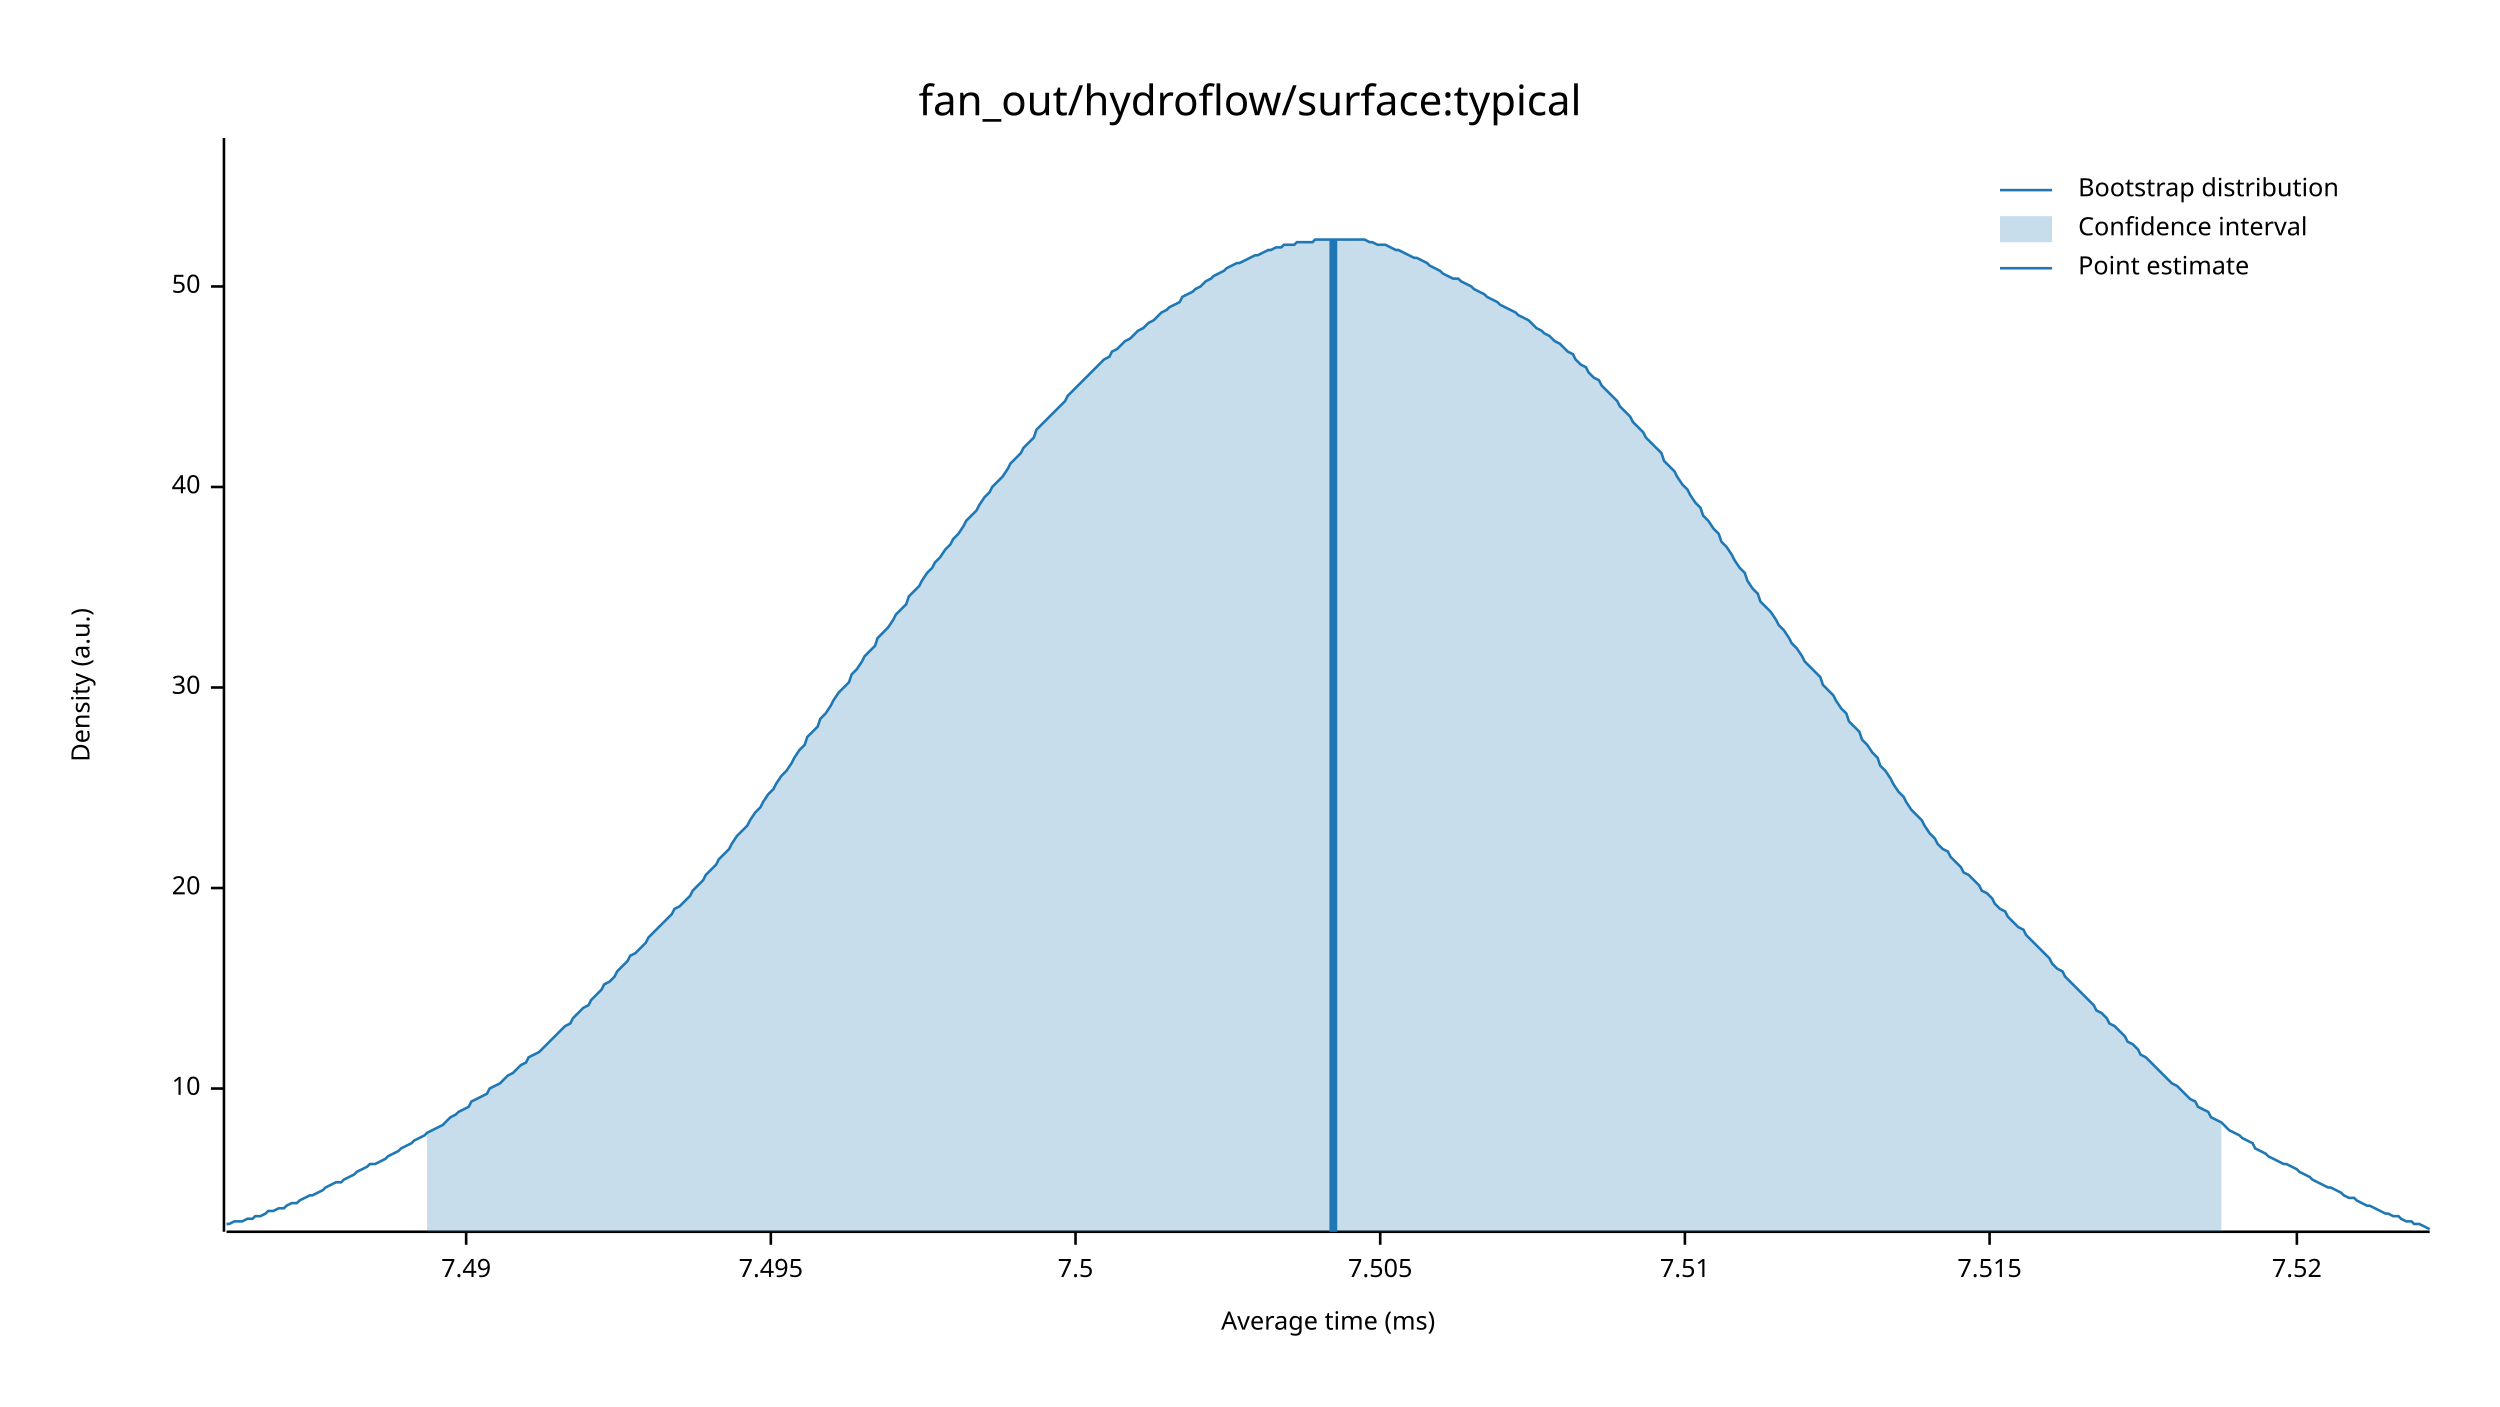
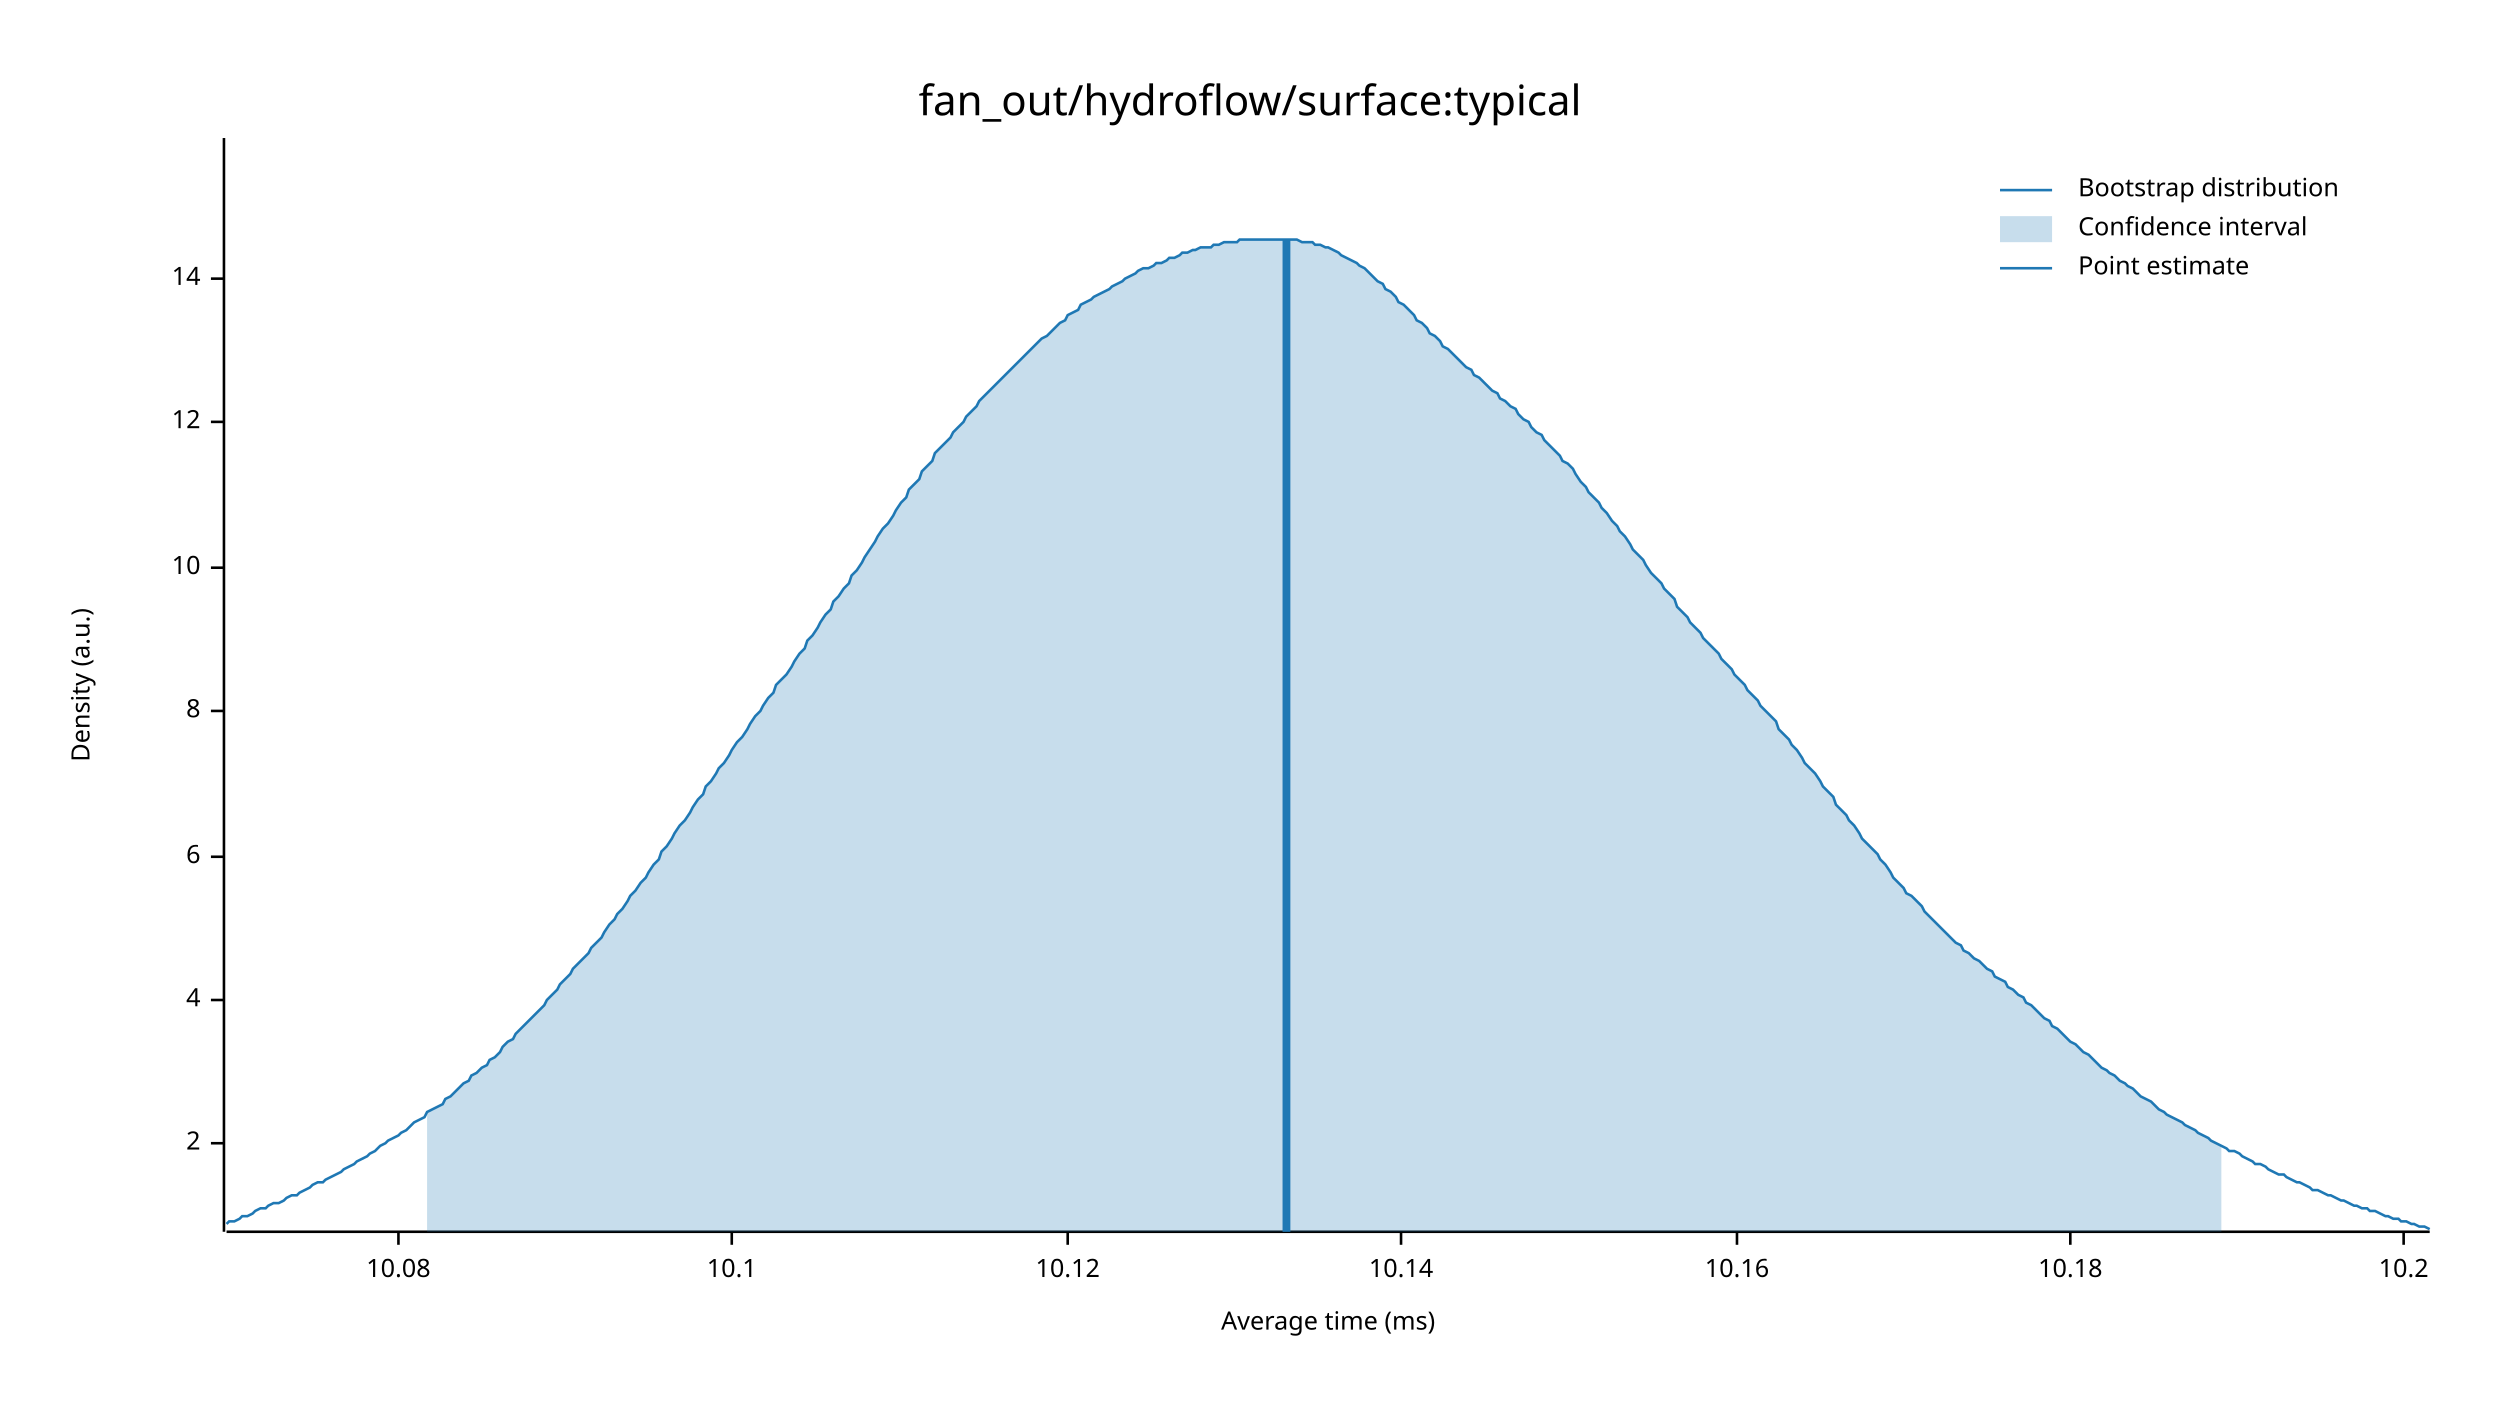
<svg xmlns="http://www.w3.org/2000/svg" width="960" height="540" viewBox="0 0 960 540">
  <text x="480" y="32" dy="0.76em" text-anchor="middle" font-family="sans-serif" font-size="16.129" opacity="1" fill="#000000">
fan_out/hydroflow/surface:typical
</text>
  <text x="27" y="263" dy="0.76em" text-anchor="middle" font-family="sans-serif" font-size="9.677" opacity="1" fill="#000000" transform="rotate(270, 27, 263)">
Density (a.u.)
</text>
  <text x="510" y="513" dy="-0.5ex" text-anchor="middle" font-family="sans-serif" font-size="9.677" opacity="1" fill="#000000">
Average time (ms)
</text>
  <polyline fill="none" opacity="1" stroke="#000000" stroke-width="1" points="86,53 86,473 " />
-   <text x="77" y="418" dy="0.5ex" text-anchor="end" font-family="sans-serif" font-size="9.677" opacity="1" fill="#000000">
+   <text x="77" y="439" dy="0.5ex" text-anchor="end" font-family="sans-serif" font-size="9.677" opacity="1" fill="#000000">
+ 2
+ </text>
+   <polyline fill="none" opacity="1" stroke="#000000" stroke-width="1" points="81,439 86,439 " />
+   <text x="77" y="384" dy="0.5ex" text-anchor="end" font-family="sans-serif" font-size="9.677" opacity="1" fill="#000000">
+ 4
+ </text>
+   <polyline fill="none" opacity="1" stroke="#000000" stroke-width="1" points="81,384 86,384 " />
+   <text x="77" y="329" dy="0.5ex" text-anchor="end" font-family="sans-serif" font-size="9.677" opacity="1" fill="#000000">
+ 6
+ </text>
+   <polyline fill="none" opacity="1" stroke="#000000" stroke-width="1" points="81,329 86,329 " />
+   <text x="77" y="273" dy="0.5ex" text-anchor="end" font-family="sans-serif" font-size="9.677" opacity="1" fill="#000000">
+ 8
+ </text>
+   <polyline fill="none" opacity="1" stroke="#000000" stroke-width="1" points="81,273 86,273 " />
+   <text x="77" y="218" dy="0.5ex" text-anchor="end" font-family="sans-serif" font-size="9.677" opacity="1" fill="#000000">
10
</text>
-   <polyline fill="none" opacity="1" stroke="#000000" stroke-width="1" points="81,418 86,418 " />
-   <text x="77" y="341" dy="0.5ex" text-anchor="end" font-family="sans-serif" font-size="9.677" opacity="1" fill="#000000">
- 20
+   <polyline fill="none" opacity="1" stroke="#000000" stroke-width="1" points="81,218 86,218 " />
+   <text x="77" y="162" dy="0.5ex" text-anchor="end" font-family="sans-serif" font-size="9.677" opacity="1" fill="#000000">
+ 12
</text>
-   <polyline fill="none" opacity="1" stroke="#000000" stroke-width="1" points="81,341 86,341 " />
-   <text x="77" y="264" dy="0.5ex" text-anchor="end" font-family="sans-serif" font-size="9.677" opacity="1" fill="#000000">
- 30
+   <polyline fill="none" opacity="1" stroke="#000000" stroke-width="1" points="81,162 86,162 " />
+   <text x="77" y="107" dy="0.5ex" text-anchor="end" font-family="sans-serif" font-size="9.677" opacity="1" fill="#000000">
+ 14
</text>
-   <polyline fill="none" opacity="1" stroke="#000000" stroke-width="1" points="81,264 86,264 " />
-   <text x="77" y="187" dy="0.5ex" text-anchor="end" font-family="sans-serif" font-size="9.677" opacity="1" fill="#000000">
- 40
+   <polyline fill="none" opacity="1" stroke="#000000" stroke-width="1" points="81,107 86,107 " />
+   <polyline fill="none" opacity="1" stroke="#000000" stroke-width="1" points="87,473 933,473 " />
+   <text x="153" y="483" dy="0.76em" text-anchor="middle" font-family="sans-serif" font-size="9.677" opacity="1" fill="#000000">
+ 10.08
</text>
-   <polyline fill="none" opacity="1" stroke="#000000" stroke-width="1" points="81,187 86,187 " />
-   <text x="77" y="110" dy="0.5ex" text-anchor="end" font-family="sans-serif" font-size="9.677" opacity="1" fill="#000000">
- 50
+   <polyline fill="none" opacity="1" stroke="#000000" stroke-width="1" points="153,473 153,478 " />
+   <text x="281" y="483" dy="0.76em" text-anchor="middle" font-family="sans-serif" font-size="9.677" opacity="1" fill="#000000">
+ 10.1
</text>
-   <polyline fill="none" opacity="1" stroke="#000000" stroke-width="1" points="81,110 86,110 " />
-   <polyline fill="none" opacity="1" stroke="#000000" stroke-width="1" points="87,473 933,473 " />
-   <text x="179" y="483" dy="0.76em" text-anchor="middle" font-family="sans-serif" font-size="9.677" opacity="1" fill="#000000">
- 7.49
+   <polyline fill="none" opacity="1" stroke="#000000" stroke-width="1" points="281,473 281,478 " />
+   <text x="410" y="483" dy="0.76em" text-anchor="middle" font-family="sans-serif" font-size="9.677" opacity="1" fill="#000000">
+ 10.12
</text>
-   <polyline fill="none" opacity="1" stroke="#000000" stroke-width="1" points="179,473 179,478 " />
-   <text x="296" y="483" dy="0.76em" text-anchor="middle" font-family="sans-serif" font-size="9.677" opacity="1" fill="#000000">
- 7.495
+   <polyline fill="none" opacity="1" stroke="#000000" stroke-width="1" points="410,473 410,478 " />
+   <text x="538" y="483" dy="0.76em" text-anchor="middle" font-family="sans-serif" font-size="9.677" opacity="1" fill="#000000">
+ 10.14
</text>
-   <polyline fill="none" opacity="1" stroke="#000000" stroke-width="1" points="296,473 296,478 " />
-   <text x="413" y="483" dy="0.76em" text-anchor="middle" font-family="sans-serif" font-size="9.677" opacity="1" fill="#000000">
- 7.5
+   <polyline fill="none" opacity="1" stroke="#000000" stroke-width="1" points="538,473 538,478 " />
+   <text x="667" y="483" dy="0.76em" text-anchor="middle" font-family="sans-serif" font-size="9.677" opacity="1" fill="#000000">
+ 10.16
</text>
-   <polyline fill="none" opacity="1" stroke="#000000" stroke-width="1" points="413,473 413,478 " />
-   <text x="530" y="483" dy="0.76em" text-anchor="middle" font-family="sans-serif" font-size="9.677" opacity="1" fill="#000000">
- 7.505
+   <polyline fill="none" opacity="1" stroke="#000000" stroke-width="1" points="667,473 667,478 " />
+   <text x="795" y="483" dy="0.76em" text-anchor="middle" font-family="sans-serif" font-size="9.677" opacity="1" fill="#000000">
+ 10.18
</text>
-   <polyline fill="none" opacity="1" stroke="#000000" stroke-width="1" points="530,473 530,478 " />
-   <text x="647" y="483" dy="0.76em" text-anchor="middle" font-family="sans-serif" font-size="9.677" opacity="1" fill="#000000">
- 7.51
+   <polyline fill="none" opacity="1" stroke="#000000" stroke-width="1" points="795,473 795,478 " />
+   <text x="923" y="483" dy="0.76em" text-anchor="middle" font-family="sans-serif" font-size="9.677" opacity="1" fill="#000000">
+ 10.2
</text>
-   <polyline fill="none" opacity="1" stroke="#000000" stroke-width="1" points="647,473 647,478 " />
-   <text x="764" y="483" dy="0.76em" text-anchor="middle" font-family="sans-serif" font-size="9.677" opacity="1" fill="#000000">
- 7.515
- </text>
-   <polyline fill="none" opacity="1" stroke="#000000" stroke-width="1" points="764,473 764,478 " />
-   <text x="882" y="483" dy="0.76em" text-anchor="middle" font-family="sans-serif" font-size="9.677" opacity="1" fill="#000000">
- 7.52
- </text>
-   <polyline fill="none" opacity="1" stroke="#000000" stroke-width="1" points="882,473 882,478 " />
-   <polyline fill="none" opacity="1" stroke="#1F78B4" stroke-width="1" points="87,470 88,470 90,469 92,469 93,469 95,468 97,468 98,467 100,467 102,466 103,465 105,465 107,464 109,464 110,463 112,462 114,462 115,461 117,460 119,459 120,459 122,458 124,457 125,456 127,455 129,454 131,454 132,453 134,452 136,451 137,450 139,449 141,448 142,447 144,447 146,446 148,445 149,444 151,443 153,442 154,441 156,440 158,439 159,438 161,437 163,436 164,435 166,434 168,433 170,432 171,431 173,429 175,428 176,427 178,426 180,425 181,423 183,422 185,421 187,420 188,418 190,417 192,416 193,415 195,413 197,412 198,411 200,409 202,408 203,406 205,405 207,404 209,402 210,401 212,399 214,397 215,396 217,394 219,393 220,391 222,389 224,387 226,386 227,384 229,382 231,380 232,378 234,377 236,375 237,373 239,371 241,369 242,367 244,366 246,364 248,362 249,360 251,358 253,356 254,355 256,353 258,351 259,349 261,348 263,346 265,344 266,342 268,340 270,338 271,336 273,334 275,332 276,330 278,328 280,326 281,324 283,321 285,319 287,317 288,315 290,312 292,310 293,308 295,305 297,303 298,301 300,298 302,296 304,293 305,291 307,288 309,286 310,283 312,281 314,279 315,276 317,274 319,271 320,269 322,266 324,264 326,262 327,259 329,257 331,254 332,252 334,250 336,248 337,245 339,243 341,241 343,238 344,236 346,234 348,232 349,229 351,227 353,225 354,223 356,220 358,218 359,216 361,214 363,211 365,209 366,207 368,205 370,202 371,200 373,198 375,196 376,194 378,191 380,189 381,187 383,185 385,183 387,180 388,178 390,176 392,174 393,172 395,170 397,168 398,165 400,163 402,161 404,159 405,158 407,156 409,154 410,152 412,150 414,148 415,147 417,145 419,143 420,142 422,140 424,138 426,137 427,135 429,134 431,132 432,131 434,130 436,128 437,127 439,126 441,124 443,123 444,122 446,120 448,119 449,118 451,117 453,116 454,114 456,113 458,112 459,111 461,110 463,108 465,107 466,106 468,105 470,104 471,103 473,102 475,101 476,101 478,100 480,99 482,98 483,98 485,97 487,96 488,96 490,95 492,95 493,94 495,94 497,94 498,93 500,93 502,93 504,93 505,92 507,92 509,92 510,92 512,92 514,92 515,92 517,92 519,92 521,92 522,92 524,92 526,93 527,93 529,94 531,94 532,94 534,95 536,96 537,96 539,97 541,98 543,99 544,99 546,100 548,101 549,102 551,103 553,104 554,105 556,106 558,107 560,107 561,108 563,109 565,110 566,111 568,112 570,113 571,114 573,115 575,116 576,117 578,118 580,119 582,120 583,121 585,122 587,123 588,124 590,126 592,127 593,128 595,129 597,131 599,132 600,133 602,135 604,136 605,138 607,140 609,141 610,143 612,145 614,146 615,148 617,150 619,152 621,154 622,156 624,158 626,160 627,162 629,164 631,166 632,168 634,170 636,172 638,174 639,177 641,179 643,181 644,183 646,186 648,188 649,190 651,193 653,195 654,198 656,200 658,203 660,205 661,208 663,210 665,213 666,215 668,218 670,220 671,223 673,226 675,228 676,231 678,233 680,235 682,238 683,240 685,242 687,245 688,247 690,249 692,252 693,254 695,256 697,258 699,260 700,263 702,265 704,267 705,269 707,272 709,274 710,277 712,279 714,281 715,284 717,286 719,289 721,291 722,294 724,296 726,299 727,301 729,304 731,306 732,308 734,311 736,313 738,315 739,317 741,320 743,322 744,324 746,326 748,327 749,329 751,331 753,333 754,335 756,336 758,338 760,340 761,342 763,343 765,345 766,347 768,349 770,350 771,352 773,354 775,356 777,357 778,359 780,361 782,363 783,364 785,366 787,368 788,370 790,372 792,373 793,375 795,377 797,379 799,381 800,382 802,384 804,386 805,388 807,389 809,391 810,393 812,394 814,396 816,398 817,400 819,401 821,403 822,405 824,406 826,408 827,409 829,411 831,413 832,414 834,416 836,417 838,419 839,420 841,422 843,423 844,425 846,426 848,427 849,429 851,430 853,431 855,433 856,434 858,435 860,436 861,437 863,438 865,439 866,441 868,442 870,443 871,444 873,445 875,446 877,447 878,447 880,448 882,449 883,450 885,451 887,452 888,453 890,454 892,455 894,456 895,456 897,457 899,458 900,459 902,460 904,460 905,461 907,462 909,463 910,463 912,464 914,465 916,466 917,466 919,467 921,467 922,468 924,469 926,469 927,470 929,470 931,471 933,472 " />
-   <polygon opacity="0.25" fill="#1F78B4" points="164,435 166,434 168,433 170,432 171,431 173,429 175,428 176,427 178,426 180,425 181,423 183,422 185,421 187,420 188,418 190,417 192,416 193,415 195,413 197,412 198,411 200,409 202,408 203,406 205,405 207,404 209,402 210,401 212,399 214,397 215,396 217,394 219,393 220,391 222,389 224,387 226,386 227,384 229,382 231,380 232,378 234,377 236,375 237,373 239,371 241,369 242,367 244,366 246,364 248,362 249,360 251,358 253,356 254,355 256,353 258,351 259,349 261,348 263,346 265,344 266,342 268,340 270,338 271,336 273,334 275,332 276,330 278,328 280,326 281,324 283,321 285,319 287,317 288,315 290,312 292,310 293,308 295,305 297,303 298,301 300,298 302,296 304,293 305,291 307,288 309,286 310,283 312,281 314,279 315,276 317,274 319,271 320,269 322,266 324,264 326,262 327,259 329,257 331,254 332,252 334,250 336,248 337,245 339,243 341,241 343,238 344,236 346,234 348,232 349,229 351,227 353,225 354,223 356,220 358,218 359,216 361,214 363,211 365,209 366,207 368,205 370,202 371,200 373,198 375,196 376,194 378,191 380,189 381,187 383,185 385,183 387,180 388,178 390,176 392,174 393,172 395,170 397,168 398,165 400,163 402,161 404,159 405,158 407,156 409,154 410,152 412,150 414,148 415,147 417,145 419,143 420,142 422,140 424,138 426,137 427,135 429,134 431,132 432,131 434,130 436,128 437,127 439,126 441,124 443,123 444,122 446,120 448,119 449,118 451,117 453,116 454,114 456,113 458,112 459,111 461,110 463,108 465,107 466,106 468,105 470,104 471,103 473,102 475,101 476,101 478,100 480,99 482,98 483,98 485,97 487,96 488,96 490,95 492,95 493,94 495,94 497,94 498,93 500,93 502,93 504,93 505,92 507,92 509,92 510,92 512,92 514,92 515,92 517,92 519,92 521,92 522,92 524,92 526,93 527,93 529,94 531,94 532,94 534,95 536,96 537,96 539,97 541,98 543,99 544,99 546,100 548,101 549,102 551,103 553,104 554,105 556,106 558,107 560,107 561,108 563,109 565,110 566,111 568,112 570,113 571,114 573,115 575,116 576,117 578,118 580,119 582,120 583,121 585,122 587,123 588,124 590,126 592,127 593,128 595,129 597,131 599,132 600,133 602,135 604,136 605,138 607,140 609,141 610,143 612,145 614,146 615,148 617,150 619,152 621,154 622,156 624,158 626,160 627,162 629,164 631,166 632,168 634,170 636,172 638,174 639,177 641,179 643,181 644,183 646,186 648,188 649,190 651,193 653,195 654,198 656,200 658,203 660,205 661,208 663,210 665,213 666,215 668,218 670,220 671,223 673,226 675,228 676,231 678,233 680,235 682,238 683,240 685,242 687,245 688,247 690,249 692,252 693,254 695,256 697,258 699,260 700,263 702,265 704,267 705,269 707,272 709,274 710,277 712,279 714,281 715,284 717,286 719,289 721,291 722,294 724,296 726,299 727,301 729,304 731,306 732,308 734,311 736,313 738,315 739,317 741,320 743,322 744,324 746,326 748,327 749,329 751,331 753,333 754,335 756,336 758,338 760,340 761,342 763,343 765,345 766,347 768,349 770,350 771,352 773,354 775,356 777,357 778,359 780,361 782,363 783,364 785,366 787,368 788,370 790,372 792,373 793,375 795,377 797,379 799,381 800,382 802,384 804,386 805,388 807,389 809,391 810,393 812,394 814,396 816,398 817,400 819,401 821,403 822,405 824,406 826,408 827,409 829,411 831,413 832,414 834,416 836,417 838,419 839,420 841,422 843,423 844,425 846,426 848,427 849,429 851,430 853,431 853,473 164,473 " />
-   <polyline fill="none" opacity="1" stroke="#1F78B4" stroke-width="3" points="512,473 512,92 " />
+   <polyline fill="none" opacity="1" stroke="#000000" stroke-width="1" points="923,473 923,478 " />
+   <polyline fill="none" opacity="1" stroke="#1F78B4" stroke-width="1" points="87,470 88,469 90,469 92,468 93,467 95,467 97,466 98,465 100,464 102,464 103,463 105,462 107,462 109,461 110,460 112,459 114,459 115,458 117,457 119,456 120,455 122,454 124,454 125,453 127,452 129,451 131,450 132,449 134,448 136,447 137,446 139,445 141,444 142,443 144,442 146,440 148,439 149,438 151,437 153,436 154,435 156,434 158,432 159,431 161,430 163,429 164,427 166,426 168,425 170,424 171,422 173,421 175,419 176,418 178,416 180,415 181,413 183,412 185,410 187,409 188,407 190,406 192,404 193,402 195,400 197,399 198,397 200,395 202,393 203,392 205,390 207,388 209,386 210,384 212,382 214,380 215,378 217,376 219,374 220,372 222,370 224,368 226,366 227,364 229,362 231,360 232,358 234,355 236,353 237,351 239,349 241,346 242,344 244,342 246,339 248,337 249,335 251,332 253,330 254,327 256,325 258,322 259,320 261,317 263,315 265,312 266,310 268,307 270,305 271,302 273,300 275,297 276,295 278,293 280,290 281,288 283,285 285,283 287,280 288,278 290,275 292,273 293,271 295,268 297,266 298,263 300,261 302,259 304,256 305,254 307,251 309,249 310,246 312,244 314,241 315,239 317,236 319,234 320,231 322,229 324,226 326,224 327,221 329,219 331,216 332,214 334,211 336,208 337,206 339,203 341,201 343,198 344,196 346,193 348,191 349,188 351,186 353,184 354,181 356,179 358,177 359,174 361,172 363,170 365,168 366,166 368,164 370,162 371,160 373,158 375,156 376,154 378,152 380,150 381,149 383,147 385,145 387,143 388,142 390,140 392,138 393,137 395,135 397,133 398,132 400,130 402,129 404,127 405,126 407,124 409,123 410,121 412,120 414,119 415,117 417,116 419,115 420,114 422,113 424,112 426,111 427,110 429,109 431,108 432,107 434,106 436,105 437,104 439,103 441,103 443,102 444,101 446,101 448,100 449,99 451,99 453,98 454,97 456,97 458,96 459,96 461,95 463,95 465,95 466,94 468,94 470,93 471,93 473,93 475,93 476,92 478,92 480,92 482,92 483,92 485,92 487,92 488,92 490,92 492,92 493,92 495,92 497,92 498,92 500,93 502,93 504,93 505,94 507,94 509,95 510,95 512,96 514,97 515,98 517,99 519,100 521,101 522,102 524,103 526,105 527,106 529,108 531,109 532,111 534,112 536,114 537,116 539,117 541,119 543,121 544,123 546,124 548,126 549,128 551,129 553,131 554,133 556,134 558,136 560,138 561,139 563,141 565,142 566,144 568,145 570,147 571,148 573,150 575,151 576,153 578,154 580,156 582,157 583,159 585,161 587,162 588,164 590,166 592,167 593,169 595,171 597,173 599,175 600,177 602,178 604,180 605,182 607,185 609,187 610,189 612,191 614,193 615,195 617,197 619,200 621,202 622,204 624,206 626,209 627,211 629,213 631,215 632,217 634,220 636,222 638,224 639,226 641,228 643,230 644,233 646,235 648,237 649,239 651,241 653,243 654,245 656,247 658,249 660,251 661,253 663,255 665,257 666,259 668,261 670,263 671,265 673,267 675,269 676,271 678,273 680,275 682,277 683,280 685,282 687,284 688,286 690,288 692,291 693,293 695,295 697,297 699,300 700,302 702,304 704,306 705,309 707,311 709,313 710,315 712,317 714,320 715,322 717,324 719,326 721,328 722,330 724,332 726,335 727,337 729,339 731,341 732,343 734,344 736,346 738,348 739,350 741,352 743,354 744,355 746,357 748,359 749,360 751,362 753,363 754,365 756,366 758,368 760,369 761,370 763,372 765,373 766,375 768,376 770,377 771,379 773,380 775,382 777,383 778,385 780,386 782,388 783,389 785,391 787,392 788,394 790,395 792,397 793,398 795,400 797,401 799,403 800,404 802,405 804,407 805,408 807,410 809,411 810,412 812,413 814,415 816,416 817,417 819,418 821,420 822,421 824,422 826,423 827,424 829,426 831,427 832,428 834,429 836,430 838,431 839,432 841,433 843,434 844,435 846,436 848,437 849,438 851,439 853,440 855,441 856,442 858,442 860,443 861,444 863,445 865,446 866,447 868,447 870,448 871,449 873,450 875,451 877,451 878,452 880,453 882,454 883,454 885,455 887,456 888,457 890,457 892,458 894,459 895,459 897,460 899,461 900,461 902,462 904,463 905,463 907,464 909,464 910,465 912,465 914,466 916,467 917,467 919,468 921,468 922,469 924,469 926,470 927,470 929,471 931,471 933,472 " />
+   <polygon opacity="0.25" fill="#1F78B4" points="164,427 166,426 168,425 170,424 171,422 173,421 175,419 176,418 178,416 180,415 181,413 183,412 185,410 187,409 188,407 190,406 192,404 193,402 195,400 197,399 198,397 200,395 202,393 203,392 205,390 207,388 209,386 210,384 212,382 214,380 215,378 217,376 219,374 220,372 222,370 224,368 226,366 227,364 229,362 231,360 232,358 234,355 236,353 237,351 239,349 241,346 242,344 244,342 246,339 248,337 249,335 251,332 253,330 254,327 256,325 258,322 259,320 261,317 263,315 265,312 266,310 268,307 270,305 271,302 273,300 275,297 276,295 278,293 280,290 281,288 283,285 285,283 287,280 288,278 290,275 292,273 293,271 295,268 297,266 298,263 300,261 302,259 304,256 305,254 307,251 309,249 310,246 312,244 314,241 315,239 317,236 319,234 320,231 322,229 324,226 326,224 327,221 329,219 331,216 332,214 334,211 336,208 337,206 339,203 341,201 343,198 344,196 346,193 348,191 349,188 351,186 353,184 354,181 356,179 358,177 359,174 361,172 363,170 365,168 366,166 368,164 370,162 371,160 373,158 375,156 376,154 378,152 380,150 381,149 383,147 385,145 387,143 388,142 390,140 392,138 393,137 395,135 397,133 398,132 400,130 402,129 404,127 405,126 407,124 409,123 410,121 412,120 414,119 415,117 417,116 419,115 420,114 422,113 424,112 426,111 427,110 429,109 431,108 432,107 434,106 436,105 437,104 439,103 441,103 443,102 444,101 446,101 448,100 449,99 451,99 453,98 454,97 456,97 458,96 459,96 461,95 463,95 465,95 466,94 468,94 470,93 471,93 473,93 475,93 476,92 478,92 480,92 482,92 483,92 485,92 487,92 488,92 490,92 492,92 493,92 495,92 497,92 498,92 500,93 502,93 504,93 505,94 507,94 509,95 510,95 512,96 514,97 515,98 517,99 519,100 521,101 522,102 524,103 526,105 527,106 529,108 531,109 532,111 534,112 536,114 537,116 539,117 541,119 543,121 544,123 546,124 548,126 549,128 551,129 553,131 554,133 556,134 558,136 560,138 561,139 563,141 565,142 566,144 568,145 570,147 571,148 573,150 575,151 576,153 578,154 580,156 582,157 583,159 585,161 587,162 588,164 590,166 592,167 593,169 595,171 597,173 599,175 600,177 602,178 604,180 605,182 607,185 609,187 610,189 612,191 614,193 615,195 617,197 619,200 621,202 622,204 624,206 626,209 627,211 629,213 631,215 632,217 634,220 636,222 638,224 639,226 641,228 643,230 644,233 646,235 648,237 649,239 651,241 653,243 654,245 656,247 658,249 660,251 661,253 663,255 665,257 666,259 668,261 670,263 671,265 673,267 675,269 676,271 678,273 680,275 682,277 683,280 685,282 687,284 688,286 690,288 692,291 693,293 695,295 697,297 699,300 700,302 702,304 704,306 705,309 707,311 709,313 710,315 712,317 714,320 715,322 717,324 719,326 721,328 722,330 724,332 726,335 727,337 729,339 731,341 732,343 734,344 736,346 738,348 739,350 741,352 743,354 744,355 746,357 748,359 749,360 751,362 753,363 754,365 756,366 758,368 760,369 761,370 763,372 765,373 766,375 768,376 770,377 771,379 773,380 775,382 777,383 778,385 780,386 782,388 783,389 785,391 787,392 788,394 790,395 792,397 793,398 795,400 797,401 799,403 800,404 802,405 804,407 805,408 807,410 809,411 810,412 812,413 814,415 816,416 817,417 819,418 821,420 822,421 824,422 826,423 827,424 829,426 831,427 832,428 834,429 836,430 838,431 839,432 841,433 843,434 844,435 846,436 848,437 849,438 851,439 853,440 853,473 164,473 " />
+   <polyline fill="none" opacity="1" stroke="#1F78B4" stroke-width="3" points="494,473 494,92 " />
  <text x="798" y="68" dy="0.76em" text-anchor="start" font-family="sans-serif" font-size="9.677" opacity="1" fill="#000000">
Bootstrap distribution
</text>
  <text x="798" y="83" dy="0.76em" text-anchor="start" font-family="sans-serif" font-size="9.677" opacity="1" fill="#000000">
Confidence interval
</text>
  <text x="798" y="98" dy="0.76em" text-anchor="start" font-family="sans-serif" font-size="9.677" opacity="1" fill="#000000">
Point estimate
</text>
  <polyline fill="none" opacity="1" stroke="#1F78B4" stroke-width="1" points="768,73 788,73 " />
  <rect x="768" y="83" width="20" height="10" opacity="0.25" fill="#1F78B4" stroke="none" />
  <polyline fill="none" opacity="1" stroke="#1F78B4" stroke-width="1" points="768,103 788,103 " />
</svg>
